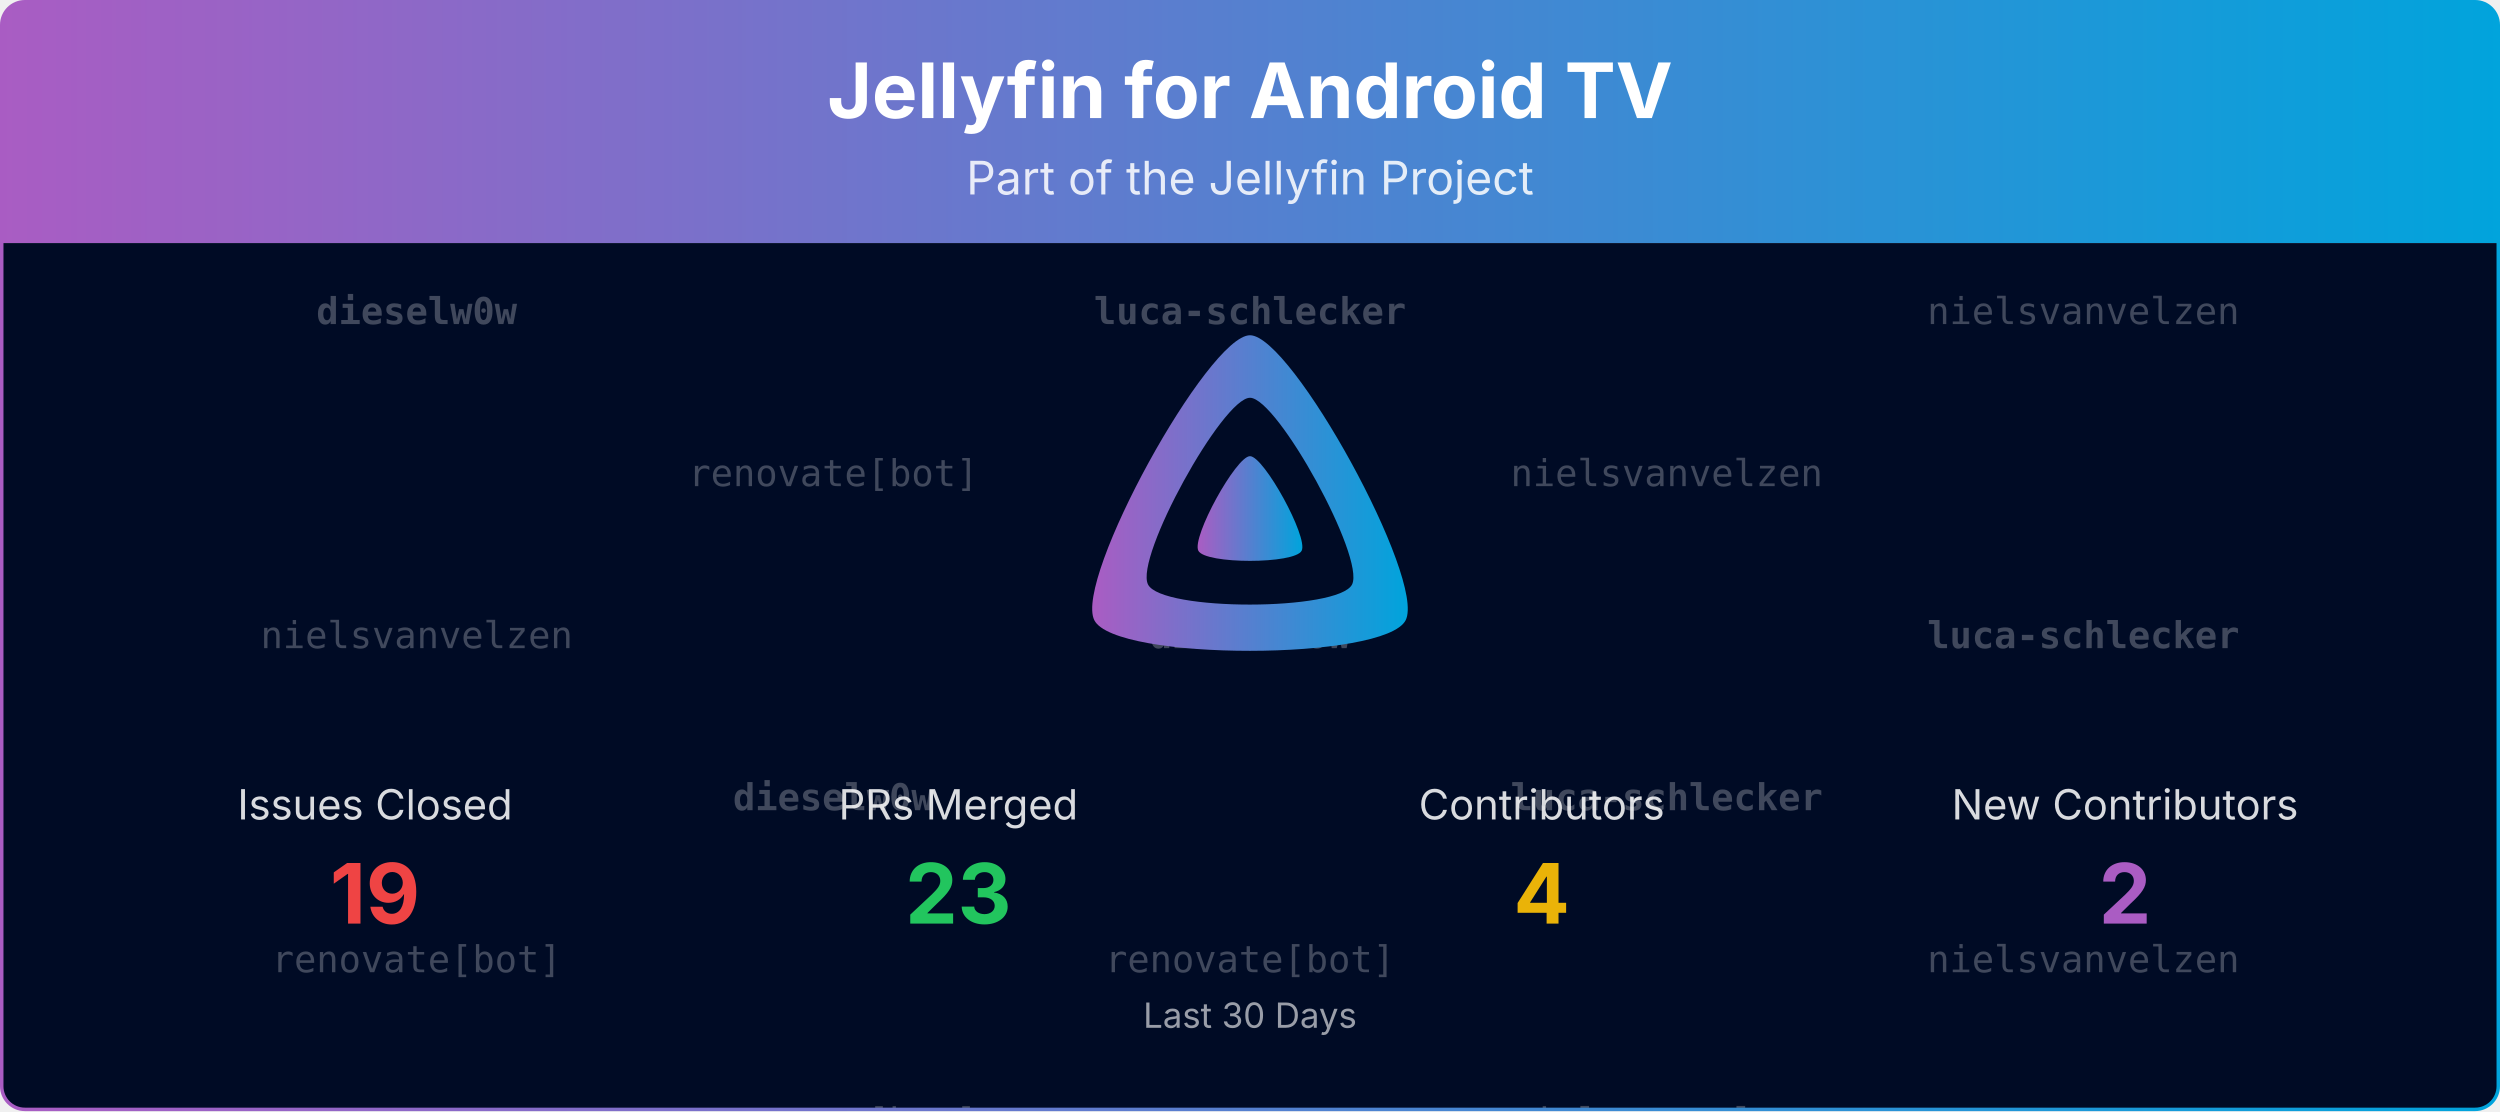
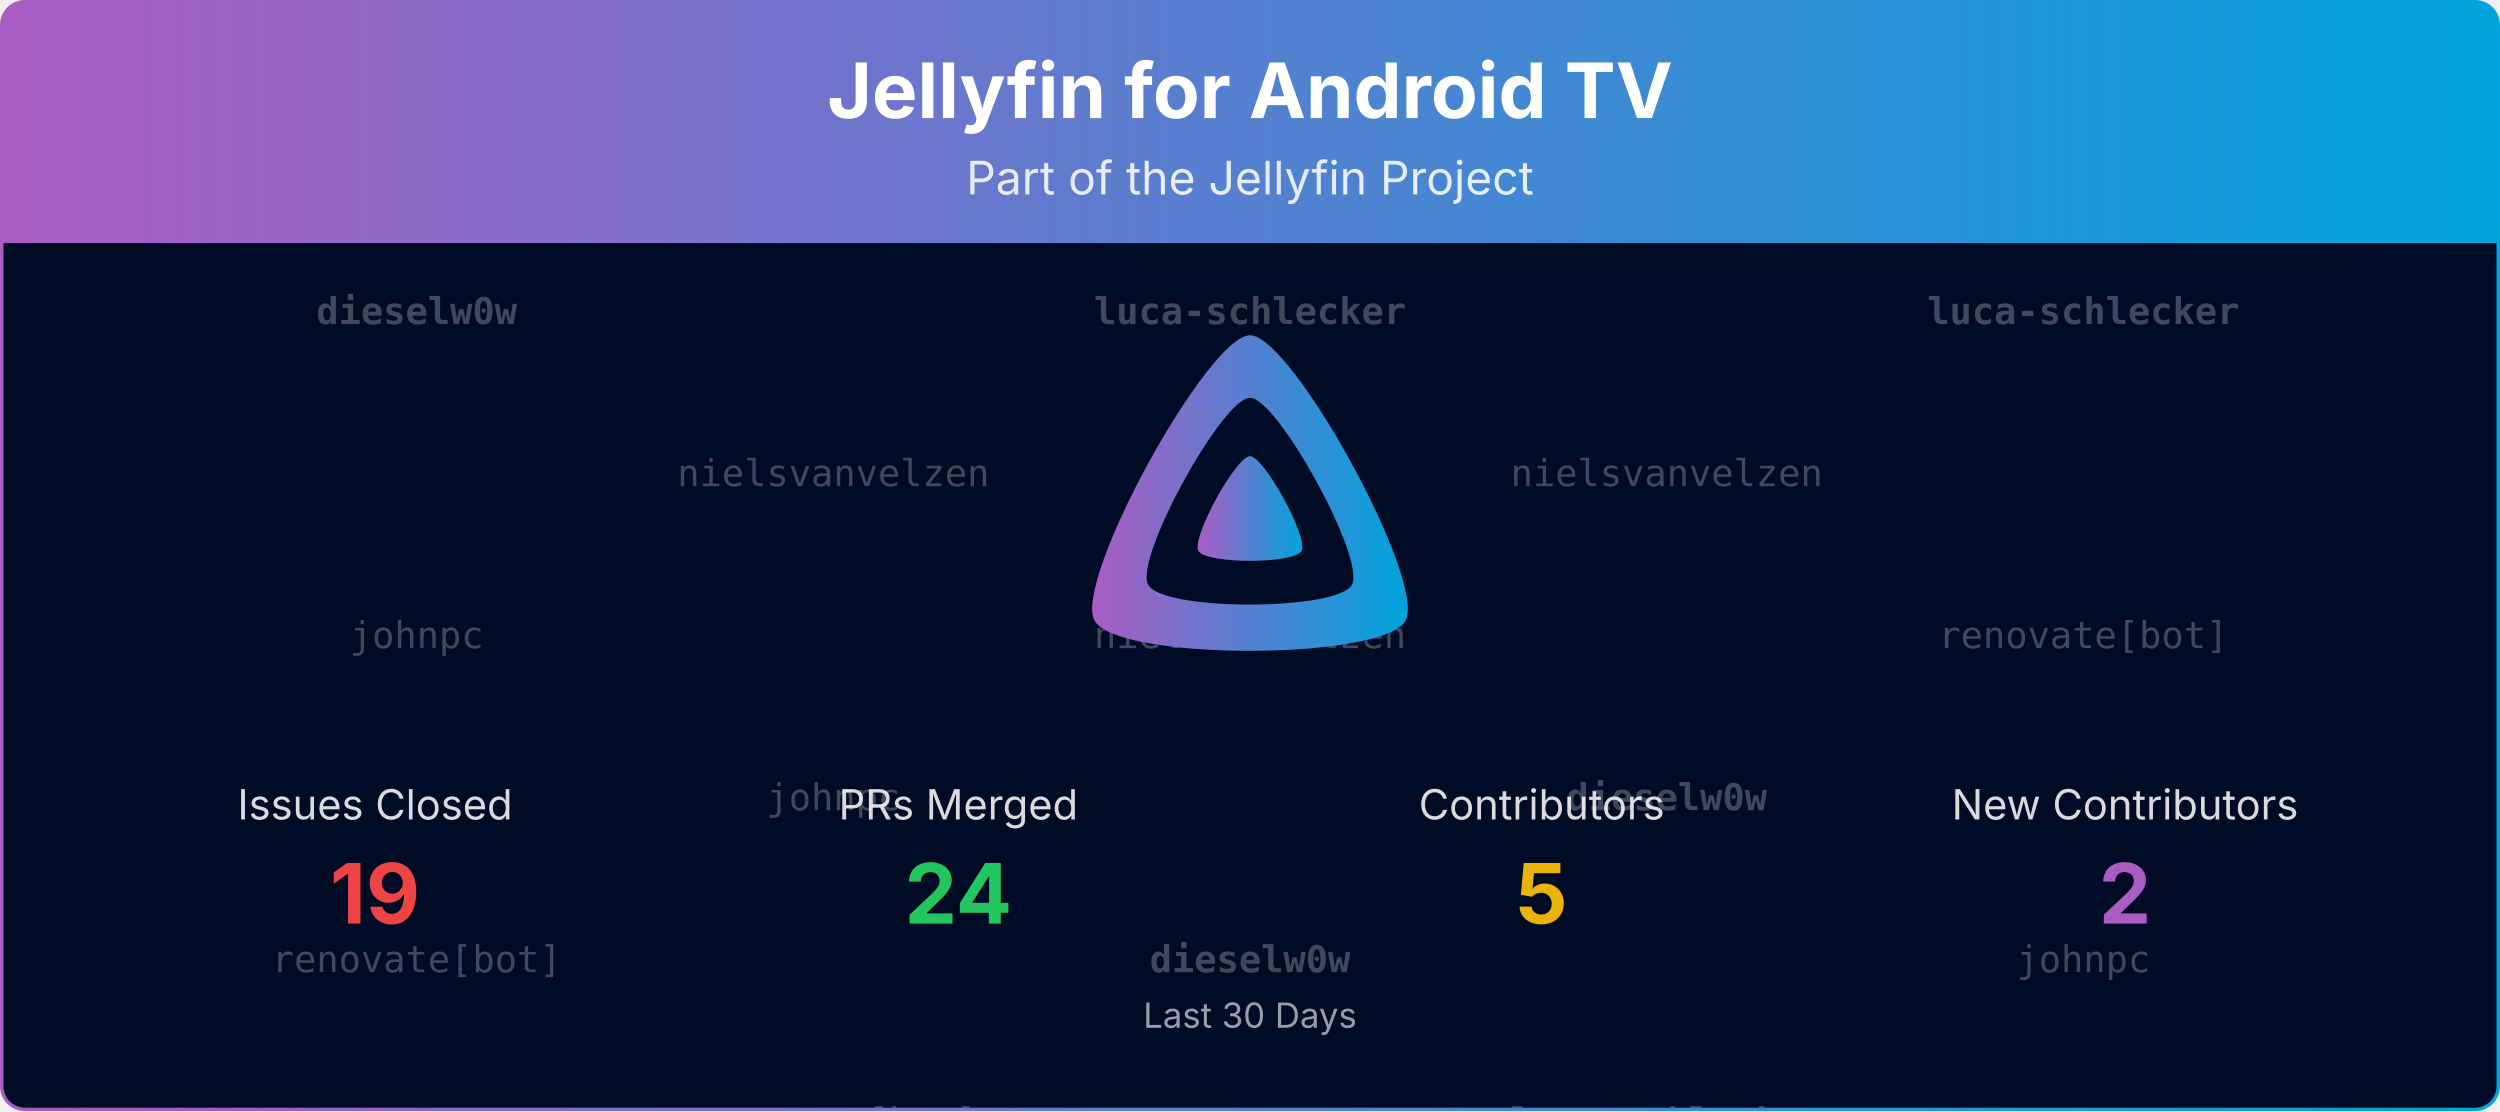
<svg xmlns="http://www.w3.org/2000/svg" viewBox="0 0 1080 480" width="100%" role="img" aria-label="Jellyfin for Android TV">
  <defs>
    <linearGradient id="banner-jellyfin-androidtv-grad" x1="0" y1="0" x2="1" y2="0">
      <stop offset="0%" stop-color="#AA5CC3" />
      <stop offset="100%" stop-color="#00A4DC" />
    </linearGradient>
    <clipPath id="banner-jellyfin-androidtv-grad-clip">
      <rect x="0.75" y="0.75" width="1078.5" height="478.5" rx="10" ry="10" />
    </clipPath>
  </defs>
  <defs>
    <clipPath id="banner-jellyfin-androidtv-grad-rain-clip">
      <rect x="0.75" y="105" width="1078.5" height="374.25" />
    </clipPath>
  </defs>
  <g clip-path="url(#banner-jellyfin-androidtv-grad-clip)">
    <path d="M0.75,10.75 A10.0,10.0 0 0 1 10.75,0.75 L1069.25,0.75 A10.0,10.0 0 0 1 1079.25,10.75 L1079.25,105.00 L0.75,105.00 Z" fill="url(#banner-jellyfin-androidtv-grad)" />
    <text x="540.0" y="51" text-anchor="middle" font-size="33" font-weight="700" font-family="Plus Jakarta Sans, system-ui, -apple-system, Segoe UI, sans-serif" fill="#ffffff">Jellyfin for Android TV</text>
    <text x="540.0" y="84" text-anchor="middle" font-size="20" font-family="Plus Jakarta Sans, system-ui, -apple-system, Segoe UI, sans-serif" fill="#ffffff" opacity="0.85">Part of the Jellyfin Project</text>
    <rect x="0.75" y="105" width="1078.5" height="374.25" fill="#000b25" />
    <g opacity="0.25" clip-path="url(#banner-jellyfin-androidtv-grad-rain-clip)" font-family="ui-monospace, SFMono-Regular, Menlo, Consolas, monospace" font-size="16" fill="#ffffff" text-anchor="middle">
      <g transform="translate(180.00,105)">
        <g>
          <animateTransform attributeName="transform" type="translate" values="0,-420;0,0" dur="10.00s" begin="-0.00s" repeatCount="indefinite" />
          <text y="35.0" font-weight="700">dieselw0w</text>
-           <text y="175.0">nielsvanvelzen</text>
+           <text y="175.0">johnpc</text>
          <text y="315.0">renovate[bot]</text>
          <text y="455.0" font-weight="700">dieselw0w</text>
-           <text y="595.0">nielsvanvelzen</text>
+           <text y="595.0">johnpc</text>
          <text y="735.0">renovate[bot]</text>
        </g>
      </g>
      <g transform="translate(540.00,105)">
        <g>
          <animateTransform attributeName="transform" type="translate" values="0,-420;0,0" dur="10.00s" begin="-1.91s" repeatCount="indefinite" />
          <text y="35.0" font-weight="700">luca-schlecker</text>
-           <text y="175.0" font-weight="700">dieselw0w</text>
-           <text y="315.0">renovate[bot]</text>
+           <text y="175.0">nielsvanvelzen</text>
+           <text y="315.0" font-weight="700">dieselw0w</text>
          <text y="455.0" font-weight="700">luca-schlecker</text>
-           <text y="595.0" font-weight="700">dieselw0w</text>
-           <text y="735.0">renovate[bot]</text>
+           <text y="595.0">nielsvanvelzen</text>
+           <text y="735.0" font-weight="700">dieselw0w</text>
        </g>
      </g>
      <g transform="translate(900.00,105)">
        <g>
          <animateTransform attributeName="transform" type="translate" values="0,-420;0,0" dur="10.00s" begin="-3.82s" repeatCount="indefinite" />
-           <text y="35.0">nielsvanvelzen</text>
-           <text y="175.0" font-weight="700">luca-schlecker</text>
-           <text y="315.0">nielsvanvelzen</text>
-           <text y="455.0">nielsvanvelzen</text>
-           <text y="595.0" font-weight="700">luca-schlecker</text>
-           <text y="735.0">nielsvanvelzen</text>
+           <text y="35.0" font-weight="700">luca-schlecker</text>
+           <text y="175.0">renovate[bot]</text>
+           <text y="315.0">johnpc</text>
+           <text y="455.0" font-weight="700">luca-schlecker</text>
+           <text y="595.0">renovate[bot]</text>
+           <text y="735.0">johnpc</text>
        </g>
      </g>
      <g transform="translate(360.00,105)">
        <g>
          <animateTransform attributeName="transform" type="translate" values="0,-420;0,0" dur="10.00s" begin="-5.73s" repeatCount="indefinite" />
-           <text y="105.0">renovate[bot]</text>
-           <text y="245.0" font-weight="700">dieselw0w</text>
+           <text y="105.0">nielsvanvelzen</text>
+           <text y="245.0">johnpc</text>
          <text y="385.0">renovate[bot]</text>
-           <text y="525.0">renovate[bot]</text>
-           <text y="665.0" font-weight="700">dieselw0w</text>
+           <text y="525.0">nielsvanvelzen</text>
+           <text y="665.0">johnpc</text>
          <text y="805.0">renovate[bot]</text>
        </g>
      </g>
      <g transform="translate(720.00,105)">
        <g>
          <animateTransform attributeName="transform" type="translate" values="0,-420;0,0" dur="10.00s" begin="-7.64s" repeatCount="indefinite" />
          <text y="105.0">nielsvanvelzen</text>
-           <text y="245.0" font-weight="700">luca-schlecker</text>
-           <text y="385.0">nielsvanvelzen</text>
+           <text y="245.0" font-weight="700">dieselw0w</text>
+           <text y="385.0" font-weight="700">luca-schlecker</text>
          <text y="525.0">nielsvanvelzen</text>
-           <text y="665.0" font-weight="700">luca-schlecker</text>
-           <text y="805.0">nielsvanvelzen</text>
+           <text y="665.0" font-weight="700">dieselw0w</text>
+           <text y="805.0" font-weight="700">luca-schlecker</text>
        </g>
      </g>
    </g>
    <g transform="translate(465.00,138.00) scale(0.29297)">
      <path fill="url(#banner-jellyfin-androidtv-grad)" fill-rule="evenodd" d="M256,23.3c-61.6,0-259.8,359.4-229.6,420.1s429.3,60,459.2,0S317.6,23.3,256,23.3zM406.5,390.8c-19.6,39.3-281.1,39.8-300.9,0s110.1-275.3,150.4-275.3S426.1,351.4,406.5,390.8z" />
      <path fill="url(#banner-jellyfin-androidtv-grad)" d="M256,201.6c-20.4,0-86.2,119.3-76.2,139.4s142.5,19.9,152.4,0S276.5,201.6,256,201.6z" />
    </g>
    <text x="162.0" y="354.0" text-anchor="middle" font-size="18" font-family="Plus Jakarta Sans, system-ui, -apple-system, Segoe UI, sans-serif" fill="#ffffff" opacity="0.85">Issues Closed</text>
    <text x="162.0" y="399.0" text-anchor="middle" font-size="36" font-weight="700" font-family="Plus Jakarta Sans, system-ui, -apple-system, Segoe UI, sans-serif" fill="#ef4444">19</text>
    <text x="414.0" y="354.0" text-anchor="middle" font-size="18" font-family="Plus Jakarta Sans, system-ui, -apple-system, Segoe UI, sans-serif" fill="#ffffff" opacity="0.85">PRs Merged</text>
-     <text x="414.0" y="399.0" text-anchor="middle" font-size="36" font-weight="700" font-family="Plus Jakarta Sans, system-ui, -apple-system, Segoe UI, sans-serif" fill="#22c55e">23</text>
+     <text x="414.0" y="399.0" text-anchor="middle" font-size="36" font-weight="700" font-family="Plus Jakarta Sans, system-ui, -apple-system, Segoe UI, sans-serif" fill="#22c55e">24</text>
    <text x="666.0" y="354.0" text-anchor="middle" font-size="18" font-family="Plus Jakarta Sans, system-ui, -apple-system, Segoe UI, sans-serif" fill="#ffffff" opacity="0.85">Contributors</text>
-     <text x="666.0" y="399.0" text-anchor="middle" font-size="36" font-weight="700" font-family="Plus Jakarta Sans, system-ui, -apple-system, Segoe UI, sans-serif" fill="#eab308">4</text>
+     <text x="666.0" y="399.0" text-anchor="middle" font-size="36" font-weight="700" font-family="Plus Jakarta Sans, system-ui, -apple-system, Segoe UI, sans-serif" fill="#eab308">5</text>
    <text x="918.0" y="354.0" text-anchor="middle" font-size="18" font-family="Plus Jakarta Sans, system-ui, -apple-system, Segoe UI, sans-serif" fill="#ffffff" opacity="0.85">New Contributors</text>
    <text x="918.0" y="399.0" text-anchor="middle" font-size="36" font-weight="700" font-family="Plus Jakarta Sans, system-ui, -apple-system, Segoe UI, sans-serif" fill="#AA5CC3">2</text>
    <text x="540.0" y="444.0" text-anchor="middle" font-size="15" font-family="Plus Jakarta Sans, system-ui, -apple-system, Segoe UI, sans-serif" fill="#ffffff" opacity="0.6">Last 30 Days</text>
  </g>
  <rect x="0.75" y="0.75" width="1078.5" height="478.5" rx="10" ry="10" fill="none" stroke="url(#banner-jellyfin-androidtv-grad)" stroke-width="1.5" />
</svg>
